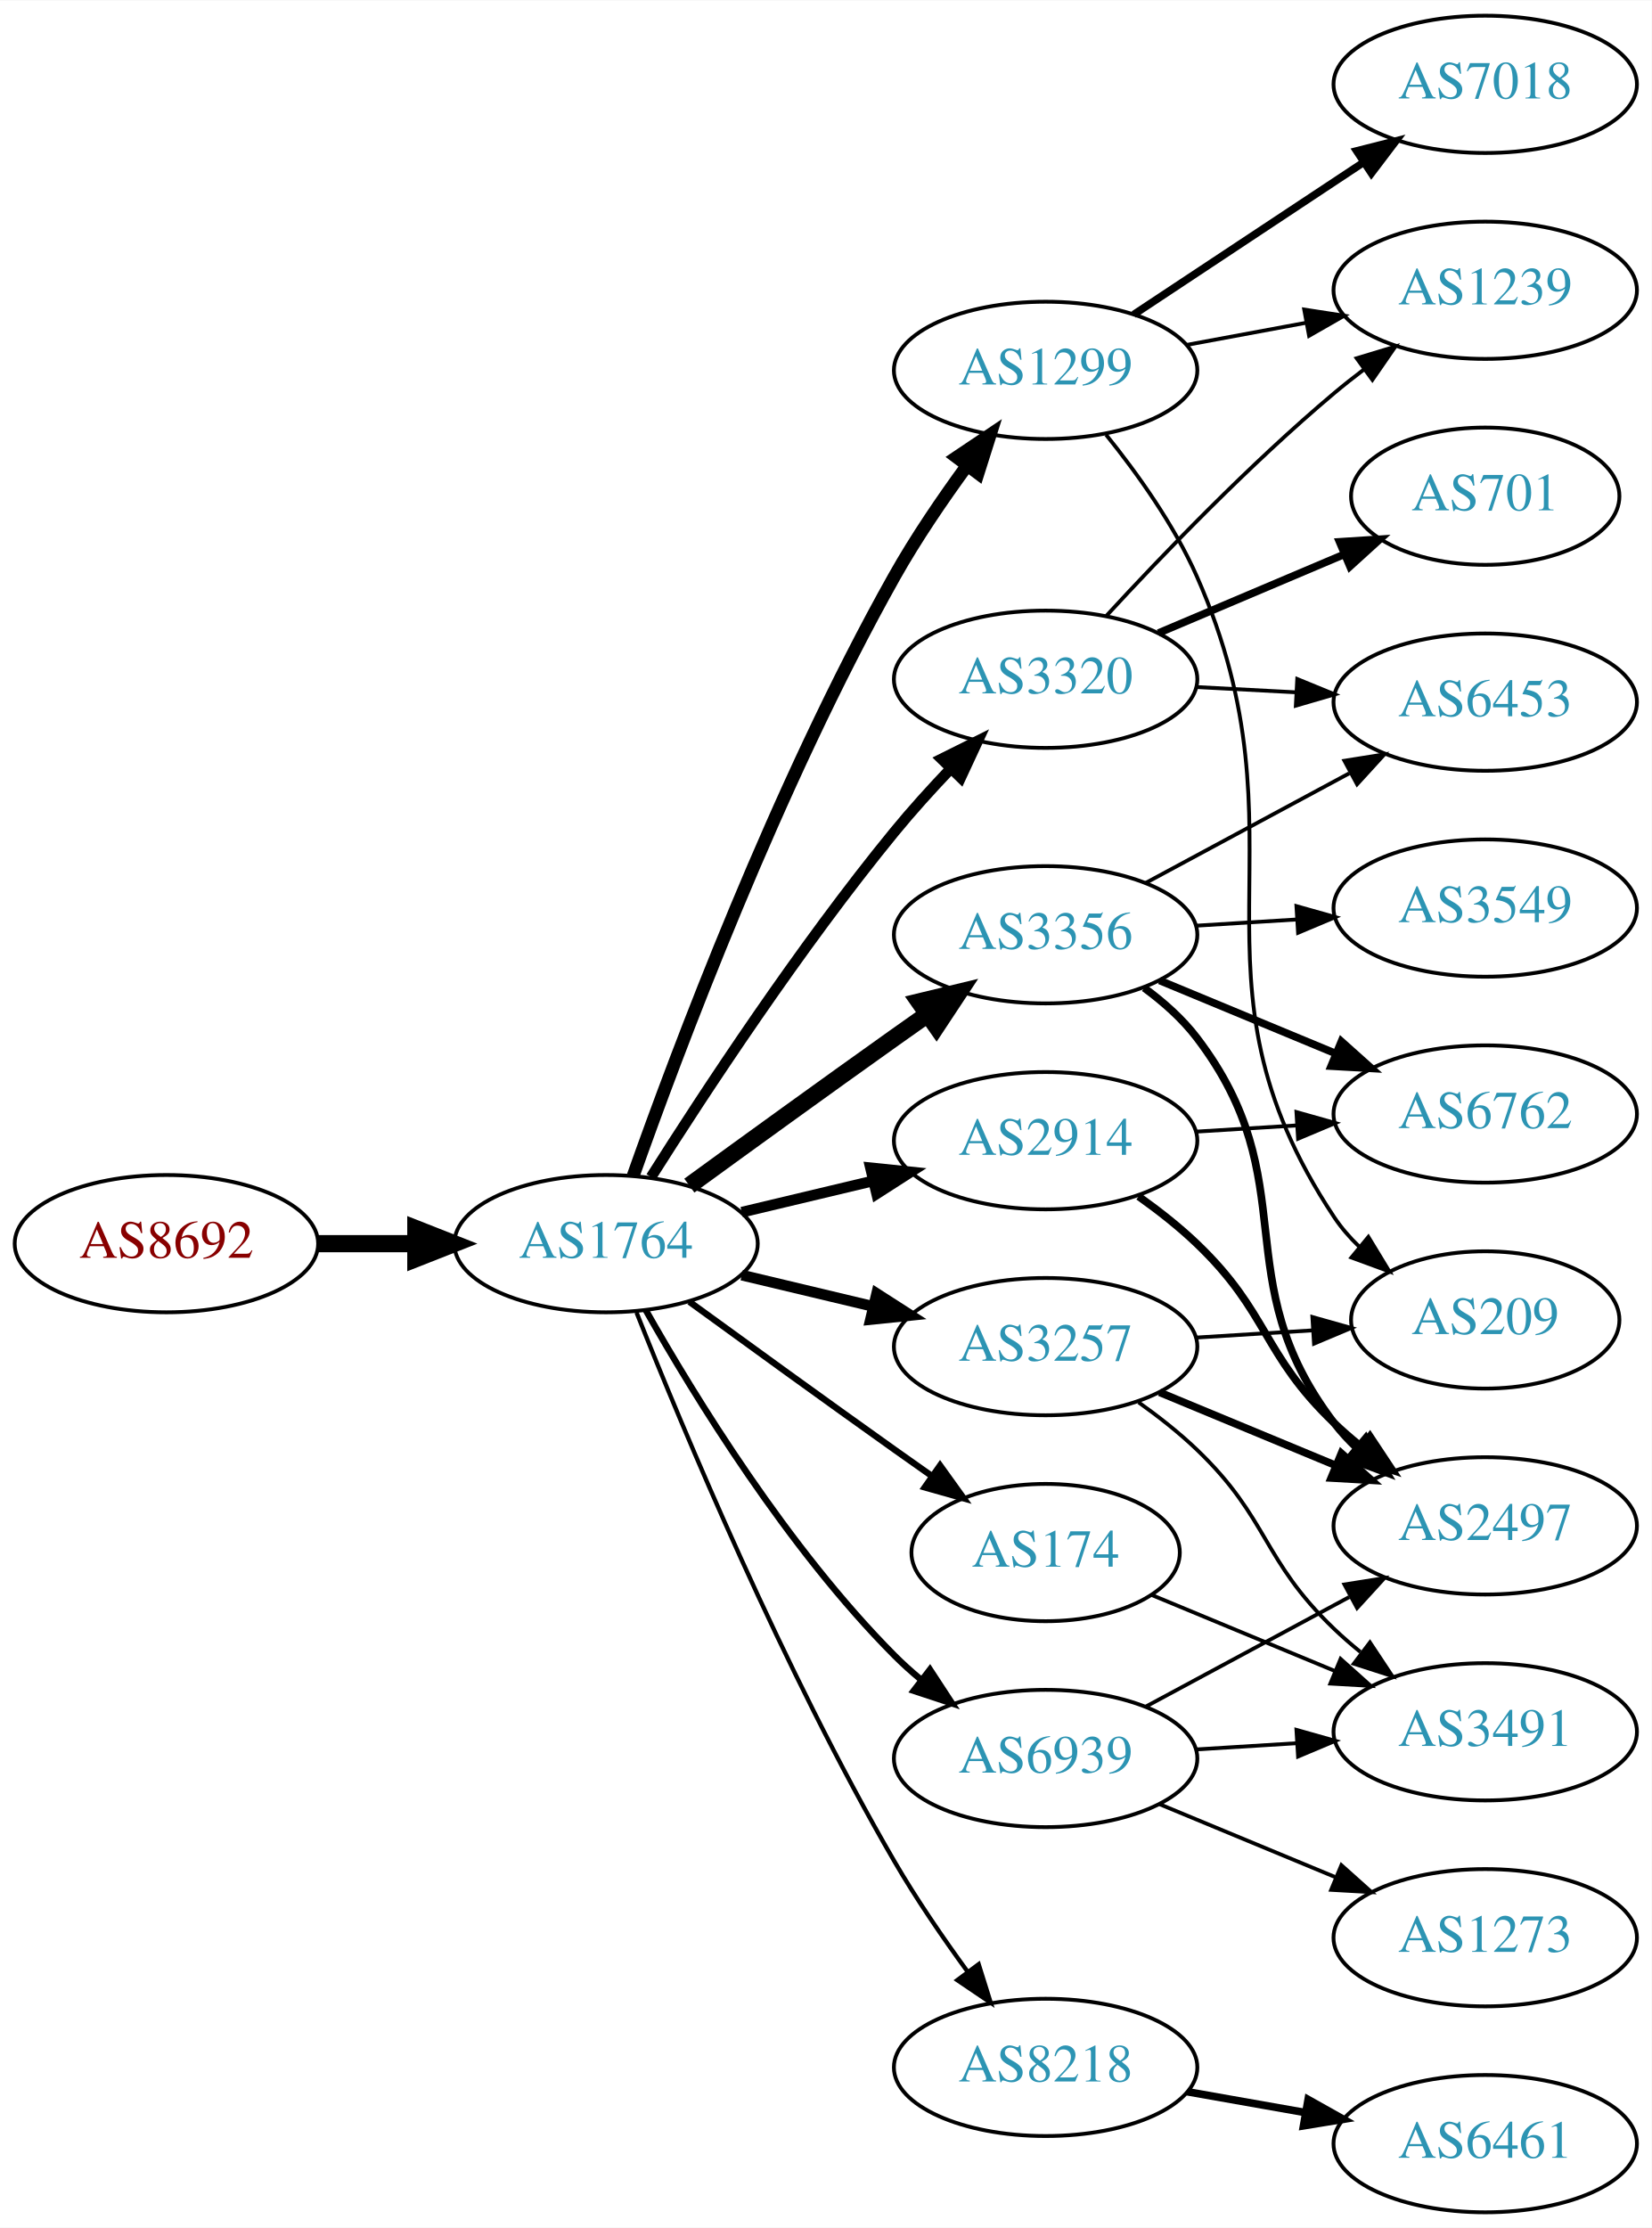
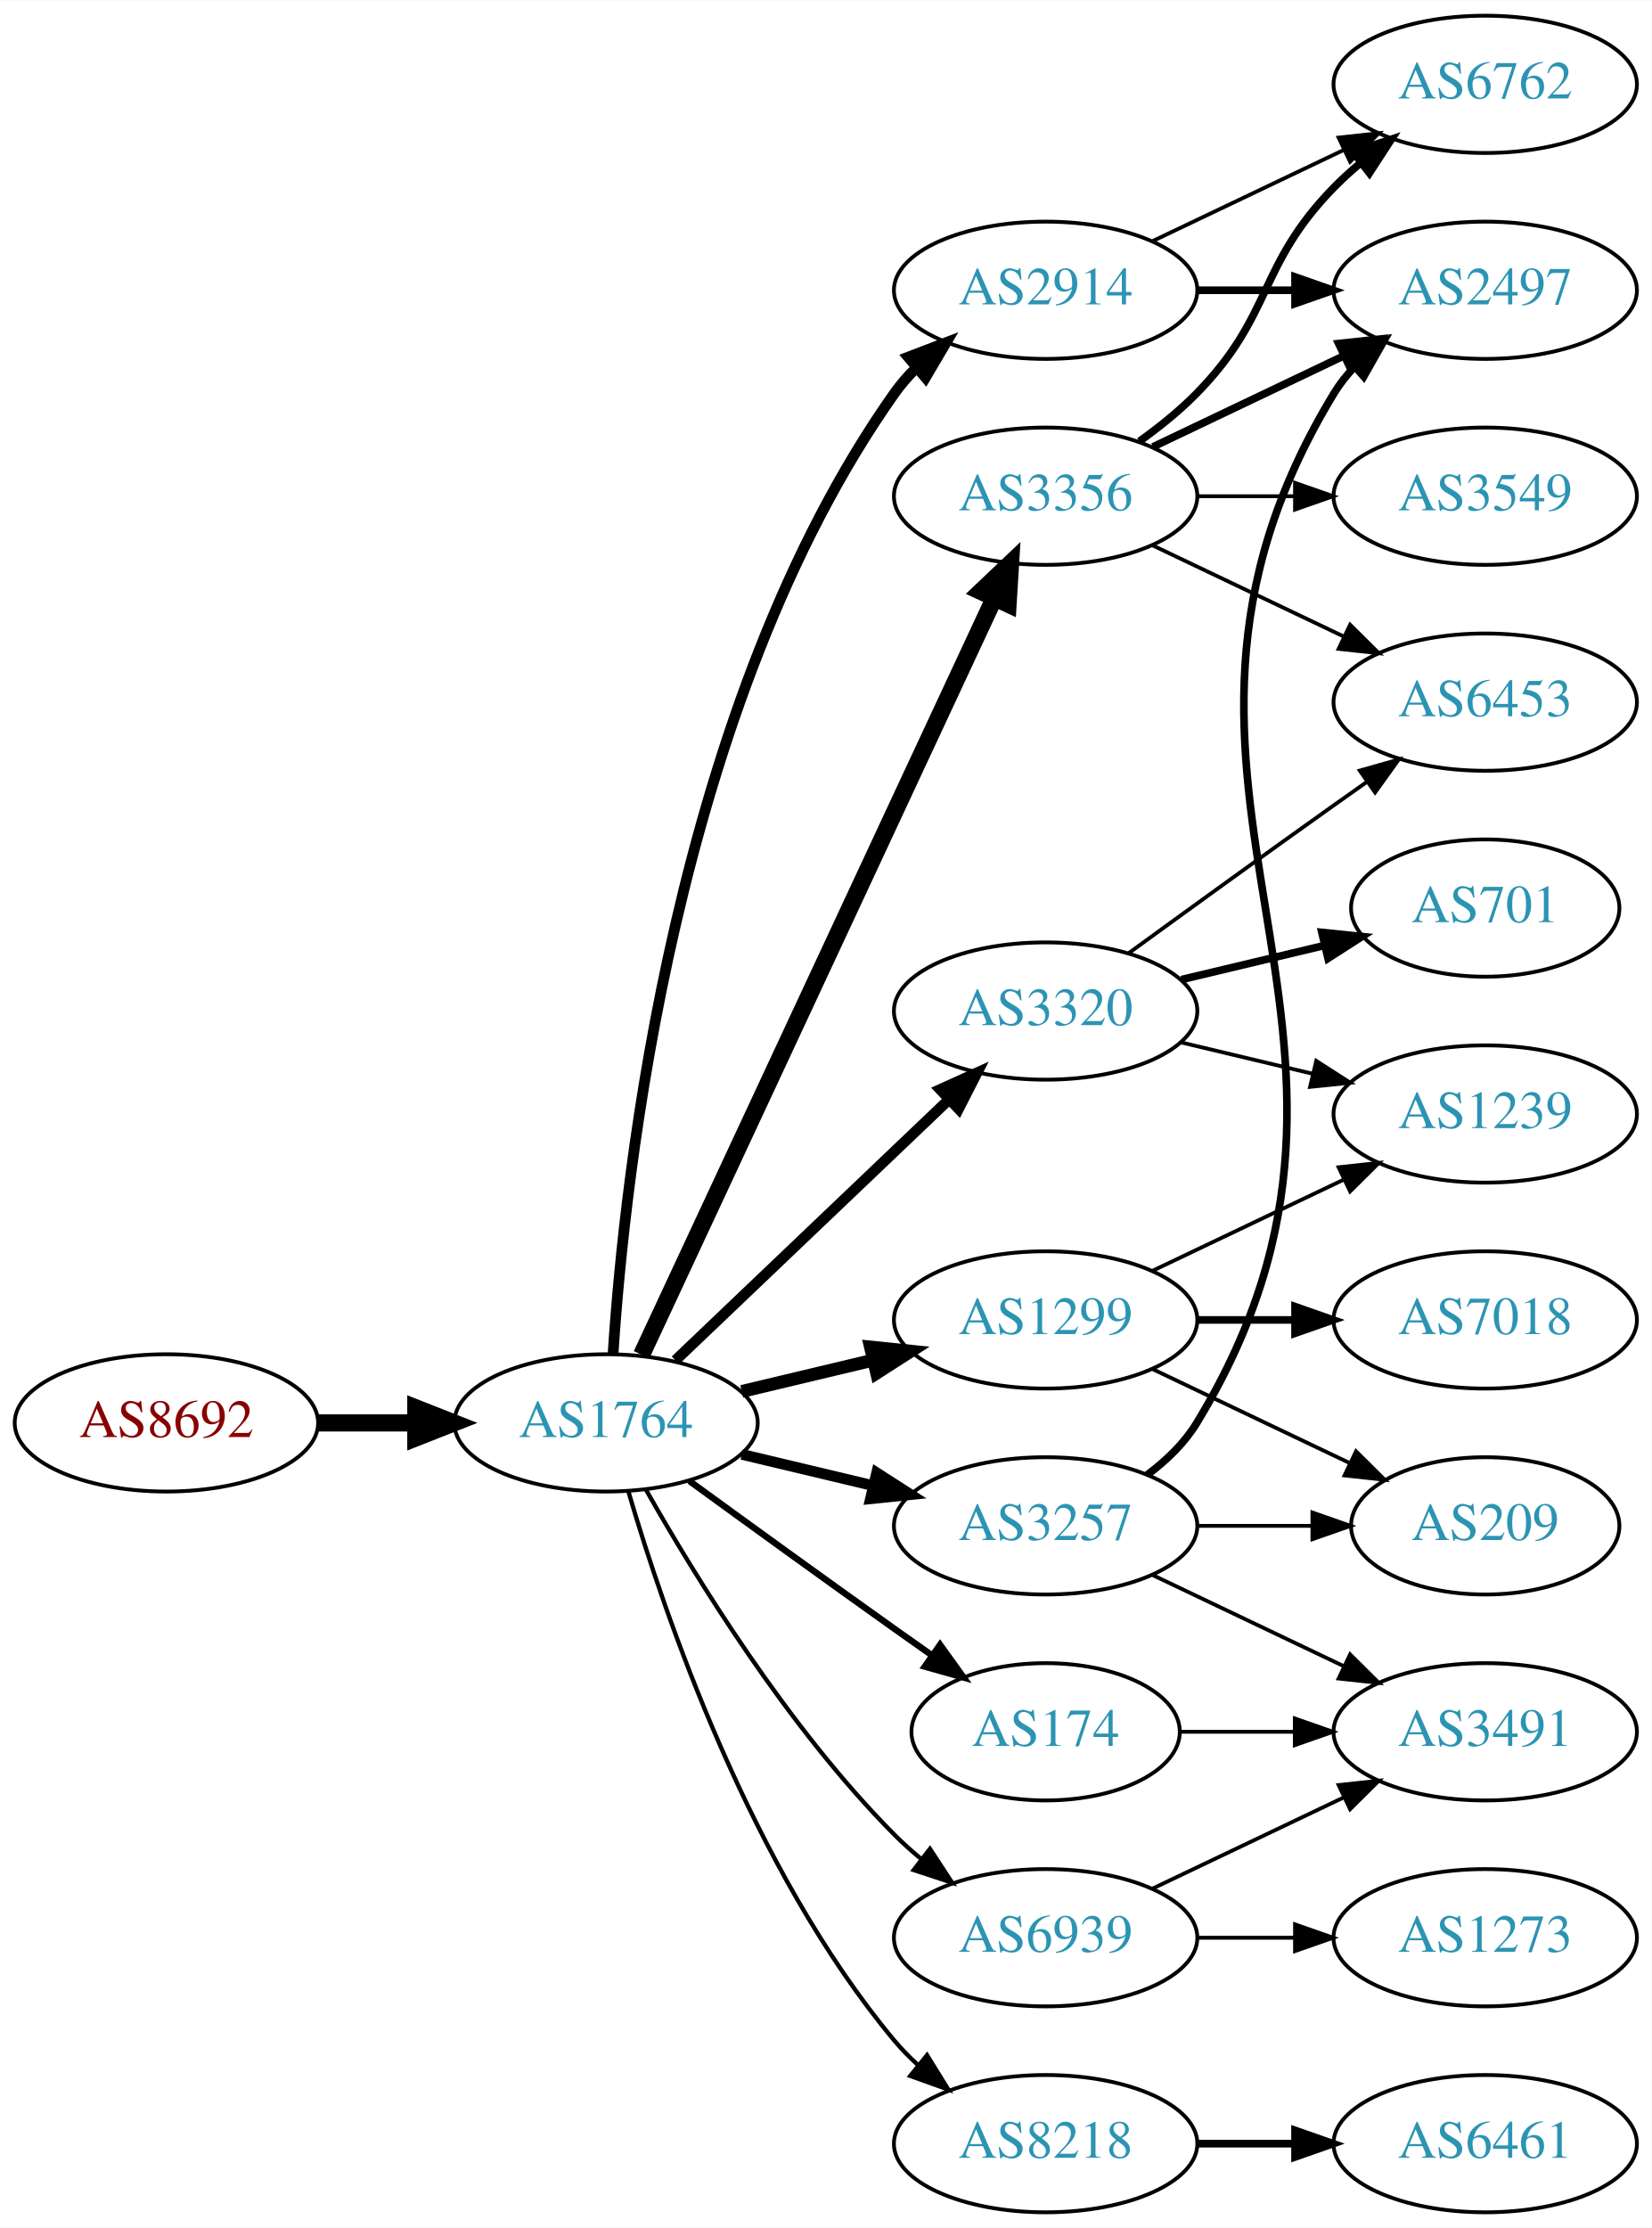
<svg xmlns="http://www.w3.org/2000/svg" xmlns:xlink="http://www.w3.org/1999/xlink" width="433pt" height="584pt" viewBox="0.00 0.00 433.17 584.00">
  <g id="graph0" class="graph" transform="scale(1 1) rotate(0) translate(4 580)">
    <polygon fill="white" stroke="none" points="-4,4 -4,-580 429.172,-580 429.172,4 -4,4" />
    <g id="node1" class="node">
      <g id="a_node1">
        <a xlink:href="/asn/8692" xlink:title="AS8692 ~ Bundesrechenzentrum GmbH [AT]">
-           <ellipse fill="#ffffff" stroke="black" cx="39.647" cy="-254" rx="39.794" ry="18" />
-           <text text-anchor="middle" x="39.647" y="-250.3" font-family="Times,serif" font-size="14.00" fill="#880000">AS8692</text>
+           <ellipse fill="#ffffff" stroke="black" cx="39.647" cy="-207" rx="39.794" ry="18" />
+           <text text-anchor="middle" x="39.647" y="-203.3" font-family="Times,serif" font-size="14.00" fill="#880000">AS8692</text>
        </a>
      </g>
    </g>
    <g id="node2" class="node">
      <g id="a_node2">
        <a xlink:href="/asn/1764" xlink:title="AS1764 ~ NEXTLAYER-AS [AT]">
-           <ellipse fill="#ffffff" stroke="black" cx="154.939" cy="-254" rx="39.794" ry="18" />
-           <text text-anchor="middle" x="154.939" y="-250.3" font-family="Times,serif" font-size="14.00" fill="#2c94b3">AS1764</text>
+           <ellipse fill="#ffffff" stroke="black" cx="154.939" cy="-207" rx="39.794" ry="18" />
+           <text text-anchor="middle" x="154.939" y="-203.3" font-family="Times,serif" font-size="14.00" fill="#2c94b3">AS1764</text>
        </a>
      </g>
    </g>
    <g id="edge1" class="edge">
-       <path fill="none" stroke="black" stroke-width="4.5" d="M79.319,-254C87.522,-254 96.286,-254 104.818,-254" />
-       <polygon fill="black" stroke="black" stroke-width="4.5" points="105.057,-257.938 115.057,-254 105.057,-250.063 105.057,-257.938" />
+       <path fill="none" stroke="black" stroke-width="4.5" d="M79.319,-207C87.522,-207 96.286,-207 104.818,-207" />
+       <polygon fill="black" stroke="black" stroke-width="4.5" points="105.057,-210.938 115.057,-207 105.057,-203.063 105.057,-210.938" />
    </g>
    <g id="node3" class="node">
      <g id="a_node3">
-         <a xlink:href="/asn/1299" xlink:title="AS1299 ~ Telia Carrier [EU]">
-           <ellipse fill="#ffffff" stroke="black" cx="270.232" cy="-483" rx="39.794" ry="18" />
-           <text text-anchor="middle" x="270.232" y="-479.3" font-family="Times,serif" font-size="14.00" fill="#2c94b3">AS1299</text>
+         <a xlink:href="/asn/2914" xlink:title="AS2914 ~ NTT America, Inc. [US]">
+           <ellipse fill="#ffffff" stroke="black" cx="270.232" cy="-504" rx="39.794" ry="18" />
+           <text text-anchor="middle" x="270.232" y="-500.3" font-family="Times,serif" font-size="14.00" fill="#2c94b3">AS2914</text>
        </a>
      </g>
    </g>
    <g id="edge2" class="edge">
-       <path fill="none" stroke="black" stroke-width="3.375" d="M162.043,-271.734C173.471,-304.027 199.749,-374.151 230.586,-429 236.152,-438.9 243.157,-449.177 249.67,-458.076" />
-       <polygon fill="black" stroke="black" stroke-width="3.375" points="246.904,-460.221 255.7,-466.127 252.507,-456.025 246.904,-460.221" />
+       <path fill="none" stroke="black" stroke-width="2.812" d="M156.795,-225.185C159.788,-271.425 173.035,-395.589 230.586,-477 232.269,-479.381 234.232,-481.622 236.365,-483.716" />
+       <polygon fill="black" stroke="black" stroke-width="2.812" points="234.21,-486.478 244.107,-490.259 238.729,-481.132 234.21,-486.478" />
    </g>
    <g id="node4" class="node">
      <g id="a_node4">
        <a xlink:href="/asn/3356" xlink:title="AS3356 ~ Level 3 Parent, LLC [US]">
-           <ellipse fill="#ffffff" stroke="black" cx="270.232" cy="-335" rx="39.794" ry="18" />
-           <text text-anchor="middle" x="270.232" y="-331.3" font-family="Times,serif" font-size="14.00" fill="#2c94b3">AS3356</text>
+           <ellipse fill="#ffffff" stroke="black" cx="270.232" cy="-450" rx="39.794" ry="18" />
+           <text text-anchor="middle" x="270.232" y="-446.3" font-family="Times,serif" font-size="14.00" fill="#2c94b3">AS3356</text>
        </a>
      </g>
    </g>
    <g id="edge3" class="edge">
-       <path fill="none" stroke="black" stroke-width="4.5" d="M176.788,-269.222C191.722,-280.091 212.335,-295.025 230.586,-308 233.406,-310.005 236.349,-312.085 239.297,-314.159" />
-       <polygon fill="black" stroke="black" stroke-width="4.5" points="237.074,-317.409 247.522,-319.926 241.595,-310.961 237.074,-317.409" />
+       <path fill="none" stroke="black" stroke-width="4.5" d="M164.27,-224.868C183.96,-267.101 233.46,-373.272 256.75,-423.227" />
+       <polygon fill="black" stroke="black" stroke-width="4.5" points="253.248,-425.034 261.042,-432.433 260.385,-421.706 253.248,-425.034" />
    </g>
    <g id="node5" class="node">
      <g id="a_node5">
        <a xlink:href="/asn/8218" xlink:title="AS8218 ~ legacy Neotelecoms [FR]">
-           <ellipse fill="#ffffff" stroke="black" cx="270.232" cy="-38" rx="39.794" ry="18" />
-           <text text-anchor="middle" x="270.232" y="-34.3" font-family="Times,serif" font-size="14.00" fill="#2c94b3">AS8218</text>
+           <ellipse fill="#ffffff" stroke="black" cx="270.232" cy="-18" rx="39.794" ry="18" />
+           <text text-anchor="middle" x="270.232" y="-14.3" font-family="Times,serif" font-size="14.00" fill="#2c94b3">AS8218</text>
        </a>
      </g>
    </g>
    <g id="edge4" class="edge">
-       <path fill="none" stroke="black" stroke-width="1.125" d="M162.943,-235.949C175.07,-205.43 201.487,-142.067 230.586,-92 236.293,-82.181 243.331,-71.922 249.83,-63.016" />
-       <polygon fill="black" stroke="black" stroke-width="1.125" points="252.67,-65.061 255.835,-54.95 247.056,-60.881 252.67,-65.061" />
+       <path fill="none" stroke="black" stroke-width="1.125" d="M160.814,-188.998C170.127,-157.156 192.944,-90.019 230.586,-45 232.456,-42.763 234.554,-40.626 236.781,-38.604" />
+       <polygon fill="black" stroke="black" stroke-width="1.125" points="239.128,-41.208 244.7,-32.196 234.724,-35.766 239.128,-41.208" />
    </g>
    <g id="node6" class="node">
      <g id="a_node6">
-         <a xlink:href="/asn/2914" xlink:title="AS2914 ~ NTT America, Inc. [US]">
-           <ellipse fill="#ffffff" stroke="black" cx="270.232" cy="-281" rx="39.794" ry="18" />
-           <text text-anchor="middle" x="270.232" y="-277.3" font-family="Times,serif" font-size="14.00" fill="#2c94b3">AS2914</text>
+         <a xlink:href="/asn/1299" xlink:title="AS1299 ~ Telia Carrier [EU]">
+           <ellipse fill="#ffffff" stroke="black" cx="270.232" cy="-234" rx="39.794" ry="18" />
+           <text text-anchor="middle" x="270.232" y="-230.3" font-family="Times,serif" font-size="14.00" fill="#2c94b3">AS1299</text>
        </a>
      </g>
    </g>
    <g id="edge5" class="edge">
-       <path fill="none" stroke="black" stroke-width="2.812" d="M190.547,-262.248C201.418,-264.838 213.572,-267.735 225.015,-270.462" />
-       <polygon fill="black" stroke="black" stroke-width="2.812" points="224.298,-273.889 234.837,-272.803 225.921,-267.08 224.298,-273.889" />
+       <path fill="none" stroke="black" stroke-width="3.375" d="M190.547,-215.248C201.418,-217.838 213.572,-220.735 225.015,-223.462" />
+       <polygon fill="black" stroke="black" stroke-width="3.375" points="224.298,-226.889 234.837,-225.803 225.921,-220.08 224.298,-226.889" />
    </g>
    <g id="node7" class="node">
      <g id="a_node7">
        <a xlink:href="/asn/3257" xlink:title="AS3257 ~ GTT [DE]">
-           <ellipse fill="#ffffff" stroke="black" cx="270.232" cy="-227" rx="39.794" ry="18" />
-           <text text-anchor="middle" x="270.232" y="-223.3" font-family="Times,serif" font-size="14.00" fill="#2c94b3">AS3257</text>
+           <ellipse fill="#ffffff" stroke="black" cx="270.232" cy="-180" rx="39.794" ry="18" />
+           <text text-anchor="middle" x="270.232" y="-176.3" font-family="Times,serif" font-size="14.00" fill="#2c94b3">AS3257</text>
        </a>
      </g>
    </g>
    <g id="edge6" class="edge">
-       <path fill="none" stroke="black" stroke-width="2.812" d="M190.547,-245.752C201.418,-243.162 213.572,-240.265 225.015,-237.538" />
-       <polygon fill="black" stroke="black" stroke-width="2.812" points="225.921,-240.92 234.837,-235.197 224.298,-234.111 225.921,-240.92" />
+       <path fill="none" stroke="black" stroke-width="2.812" d="M190.547,-198.752C201.418,-196.162 213.572,-193.265 225.015,-190.538" />
+       <polygon fill="black" stroke="black" stroke-width="2.812" points="225.921,-193.92 234.837,-188.197 224.298,-187.111 225.921,-193.92" />
    </g>
    <g id="node8" class="node">
      <g id="a_node8">
        <a xlink:href="/asn/3320" xlink:title="AS3320 ~ DTAG [DE]">
-           <ellipse fill="#ffffff" stroke="black" cx="270.232" cy="-402" rx="39.794" ry="18" />
-           <text text-anchor="middle" x="270.232" y="-398.3" font-family="Times,serif" font-size="14.00" fill="#2c94b3">AS3320</text>
+           <ellipse fill="#ffffff" stroke="black" cx="270.232" cy="-315" rx="39.794" ry="18" />
+           <text text-anchor="middle" x="270.232" y="-311.3" font-family="Times,serif" font-size="14.00" fill="#2c94b3">AS3320</text>
        </a>
      </g>
    </g>
    <g id="edge7" class="edge">
-       <path fill="none" stroke="black" stroke-width="2.812" d="M166.75,-271.459C180.583,-293.347 205.738,-331.677 230.586,-362 235.109,-367.52 240.242,-373.187 245.255,-378.455" />
-       <polygon fill="black" stroke="black" stroke-width="2.812" points="242.946,-381.101 252.429,-385.826 247.962,-376.219 242.946,-381.101" />
+       <path fill="none" stroke="black" stroke-width="2.812" d="M173.146,-223.403C192.221,-241.587 223.142,-271.063 244.739,-291.651" />
+       <polygon fill="black" stroke="black" stroke-width="2.812" points="242.582,-294.43 252.235,-298.797 247.412,-289.363 242.582,-294.43" />
    </g>
    <g id="node9" class="node">
      <g id="a_node9">
        <a xlink:href="/asn/174" xlink:title="AS174 ~ Cogent Communications [US]">
-           <ellipse fill="#ffffff" stroke="black" cx="270.232" cy="-173" rx="35.194" ry="18" />
-           <text text-anchor="middle" x="270.232" y="-169.3" font-family="Times,serif" font-size="14.00" fill="#2c94b3">AS174</text>
+           <ellipse fill="#ffffff" stroke="black" cx="270.232" cy="-126" rx="35.194" ry="18" />
+           <text text-anchor="middle" x="270.232" y="-122.3" font-family="Times,serif" font-size="14.00" fill="#2c94b3">AS174</text>
        </a>
      </g>
    </g>
    <g id="edge8" class="edge">
-       <path fill="none" stroke="black" stroke-width="1.688" d="M176.788,-238.778C191.722,-227.909 212.335,-212.975 230.586,-200 233.796,-197.718 237.165,-195.339 240.52,-192.982" />
-       <polygon fill="black" stroke="black" stroke-width="1.688" points="242.548,-195.834 248.73,-187.23 238.532,-190.101 242.548,-195.834" />
+       <path fill="none" stroke="black" stroke-width="1.688" d="M176.788,-191.778C191.722,-180.909 212.335,-165.975 230.586,-153 233.796,-150.718 237.165,-148.339 240.52,-145.982" />
+       <polygon fill="black" stroke="black" stroke-width="1.688" points="242.548,-148.834 248.73,-140.23 238.532,-143.101 242.548,-148.834" />
    </g>
    <g id="node10" class="node">
      <g id="a_node10">
        <a xlink:href="/asn/6939" xlink:title="AS6939 ~ Hurricane Electric LLC [US]">
-           <ellipse fill="#ffffff" stroke="black" cx="270.232" cy="-119" rx="39.794" ry="18" />
-           <text text-anchor="middle" x="270.232" y="-115.3" font-family="Times,serif" font-size="14.00" fill="#2c94b3">AS6939</text>
+           <ellipse fill="#ffffff" stroke="black" cx="270.232" cy="-72" rx="39.794" ry="18" />
+           <text text-anchor="middle" x="270.232" y="-68.3" font-family="Times,serif" font-size="14.00" fill="#2c94b3">AS6939</text>
        </a>
      </g>
    </g>
    <g id="edge9" class="edge">
-       <path fill="none" stroke="black" stroke-width="1.688" d="M165.399,-236.51C178.181,-213.904 202.613,-174.114 230.586,-146 232.697,-143.879 234.993,-141.812 237.378,-139.829" />
-       <polygon fill="black" stroke="black" stroke-width="1.688" points="239.894,-142.31 245.694,-133.444 235.631,-136.758 239.894,-142.31" />
+       <path fill="none" stroke="black" stroke-width="1.125" d="M165.399,-189.51C178.181,-166.904 202.613,-127.114 230.586,-99 232.697,-96.879 234.993,-94.812 237.378,-92.829" />
+       <polygon fill="black" stroke="black" stroke-width="1.125" points="239.894,-95.31 245.694,-86.444 235.631,-89.758 239.894,-95.31" />
    </g>
    <g id="node12" class="node">
      <g id="a_node12">
-         <a xlink:href="/asn/7018" xlink:title="AS7018 ~ AT&amp;T Services, Inc. [US]">
+         <a xlink:href="/asn/2497" xlink:title="AS2497 ~ Internet Initiative Japan Inc. [JP]">
+           <ellipse fill="#ffffff" stroke="black" cx="385.525" cy="-504" rx="39.794" ry="18" />
+           <text text-anchor="middle" x="385.525" y="-500.3" font-family="Times,serif" font-size="14.00" fill="#2c94b3">AS2497</text>
+         </a>
+       </g>
+     </g>
+     <g id="edge25" class="edge">
+       <path fill="none" stroke="black" stroke-width="2" d="M309.905,-504C318.108,-504 326.872,-504 335.404,-504" />
+       <polygon fill="black" stroke="black" stroke-width="2" points="335.643,-507.5 345.643,-504 335.643,-500.5 335.643,-507.5" />
+     </g>
+     <g id="node14" class="node">
+       <g id="a_node14">
+         <a xlink:href="/asn/6762" xlink:title="AS6762 ~ TELECOM ITALIA SPARKLE S.p.A. [IT]">
          <ellipse fill="#ffffff" stroke="black" cx="385.525" cy="-558" rx="39.794" ry="18" />
-           <text text-anchor="middle" x="385.525" y="-554.3" font-family="Times,serif" font-size="14.00" fill="#2c94b3">AS7018</text>
-         </a>
-       </g>
+           <text text-anchor="middle" x="385.525" y="-554.3" font-family="Times,serif" font-size="14.00" fill="#2c94b3">AS6762</text>
+         </a>
+       </g>
+     </g>
+     <g id="edge26" class="edge">
+       <path fill="none" stroke="black" d="M298.369,-516.934C313.363,-524.081 332.184,-533.052 348.407,-540.785" />
+       <polygon fill="black" stroke="black" points="347.077,-544.028 357.61,-545.171 350.089,-537.709 347.077,-544.028" />
+     </g>
+     <g id="node11" class="node">
+       <g id="a_node11">
+         <a xlink:href="/asn/3549" xlink:title="AS3549 ~ Level 3 Parent, LLC [US]">
+           <ellipse fill="#ffffff" stroke="black" cx="385.525" cy="-450" rx="39.794" ry="18" />
+           <text text-anchor="middle" x="385.525" y="-446.3" font-family="Times,serif" font-size="14.00" fill="#2c94b3">AS3549</text>
+         </a>
+       </g>
+     </g>
+     <g id="edge10" class="edge">
+       <path fill="none" stroke="black" d="M309.905,-450C318.108,-450 326.872,-450 335.404,-450" />
+       <polygon fill="black" stroke="black" points="335.643,-453.5 345.643,-450 335.643,-446.5 335.643,-453.5" />
    </g>
    <g id="edge11" class="edge">
-       <path fill="none" stroke="black" stroke-width="2" d="M293.345,-497.639C310.545,-509.025 334.613,-524.958 353.703,-537.595" />
-       <polygon fill="black" stroke="black" stroke-width="2" points="351.811,-540.54 362.081,-543.142 355.675,-534.703 351.811,-540.54" />
+       <path fill="none" stroke="black" stroke-width="2" d="M298.369,-462.934C313.363,-470.081 332.184,-479.052 348.407,-486.785" />
+       <polygon fill="black" stroke="black" stroke-width="2" points="347.077,-490.028 357.61,-491.171 350.089,-483.709 347.077,-490.028" />
    </g>
    <g id="node13" class="node">
      <g id="a_node13">
-         <a xlink:href="/asn/1239" xlink:title="AS1239 ~ Sprint [US]">
-           <ellipse fill="#ffffff" stroke="black" cx="385.525" cy="-504" rx="39.794" ry="18" />
-           <text text-anchor="middle" x="385.525" y="-500.3" font-family="Times,serif" font-size="14.00" fill="#2c94b3">AS1239</text>
-         </a>
-       </g>
-     </g>
-     <g id="edge12" class="edge">
-       <path fill="none" stroke="black" d="M307.079,-489.645C317.101,-491.502 328.131,-493.547 338.648,-495.496" />
-       <polygon fill="black" stroke="black" points="338.053,-498.945 348.523,-497.327 339.329,-492.063 338.053,-498.945" />
-     </g>
-     <g id="node14" class="node">
-       <g id="a_node14">
-         <a xlink:href="/asn/209" xlink:title="AS209 ~ CenturyLink Communications, LLC [US]">
-           <ellipse fill="#ffffff" stroke="black" cx="385.525" cy="-234" rx="35.194" ry="18" />
-           <text text-anchor="middle" x="385.525" y="-230.3" font-family="Times,serif" font-size="14.00" fill="#2c94b3">AS209</text>
-         </a>
-       </g>
-     </g>
-     <g id="edge13" class="edge">
-       <path fill="none" stroke="black" d="M286.082,-466.123C294.252,-455.997 303.914,-442.497 309.879,-429 340.746,-359.155 303.646,-324.62 345.879,-261 347.735,-258.204 349.988,-255.611 352.462,-253.228" />
-       <polygon fill="black" stroke="black" points="354.88,-255.771 360.379,-246.715 350.433,-250.366 354.88,-255.771" />
-     </g>
-     <g id="node15" class="node">
-       <g id="a_node15">
-         <a xlink:href="/asn/2497" xlink:title="AS2497 ~ Internet Initiative Japan Inc. [JP]">
-           <ellipse fill="#ffffff" stroke="black" cx="385.525" cy="-180" rx="39.794" ry="18" />
-           <text text-anchor="middle" x="385.525" y="-176.3" font-family="Times,serif" font-size="14.00" fill="#2c94b3">AS2497</text>
-         </a>
-       </g>
-     </g>
-     <g id="edge18" class="edge">
-       <path fill="none" stroke="black" stroke-width="2" d="M296.087,-321.061C301.167,-317.334 306.106,-312.946 309.879,-308 338.783,-270.111 316.975,-244.889 345.879,-207 347.647,-204.682 349.672,-202.486 351.847,-200.423" />
-       <polygon fill="black" stroke="black" stroke-width="2" points="354.205,-203.015 359.671,-193.939 349.738,-197.626 354.205,-203.015" />
-     </g>
-     <g id="node16" class="node">
-       <g id="a_node16">
-         <a xlink:href="/asn/6762" xlink:title="AS6762 ~ TELECOM ITALIA SPARKLE S.p.A. [IT]">
-           <ellipse fill="#ffffff" stroke="black" cx="385.525" cy="-288" rx="39.794" ry="18" />
-           <text text-anchor="middle" x="385.525" y="-284.3" font-family="Times,serif" font-size="14.00" fill="#2c94b3">AS6762</text>
-         </a>
-       </g>
-     </g>
-     <g id="edge16" class="edge">
-       <path fill="none" stroke="black" stroke-width="2" d="M300.114,-323.018C314.097,-317.218 331.077,-310.173 346.132,-303.928" />
-       <polygon fill="black" stroke="black" stroke-width="2" points="347.801,-307.025 355.696,-299.96 345.118,-300.559 347.801,-307.025" />
-     </g>
-     <g id="node17" class="node">
-       <g id="a_node17">
        <a xlink:href="/asn/6453" xlink:title="AS6453 ~ TATA COMMUNICATIONS (AMERICA) INC [US]">
          <ellipse fill="#ffffff" stroke="black" cx="385.525" cy="-396" rx="39.794" ry="18" />
          <text text-anchor="middle" x="385.525" y="-392.3" font-family="Times,serif" font-size="14.00" fill="#2c94b3">AS6453</text>
        </a>
      </g>
    </g>
-     <g id="edge17" class="edge">
-       <path fill="none" stroke="black" d="M296.376,-348.538C312.107,-357.008 332.591,-368.037 349.853,-377.331" />
-       <polygon fill="black" stroke="black" points="348.596,-380.63 359.061,-382.289 351.915,-374.467 348.596,-380.63" />
-     </g>
-     <g id="node18" class="node">
-       <g id="a_node18">
-         <a xlink:href="/asn/3549" xlink:title="AS3549 ~ Level 3 Parent, LLC [US]">
-           <ellipse fill="#ffffff" stroke="black" cx="385.525" cy="-342" rx="39.794" ry="18" />
-           <text text-anchor="middle" x="385.525" y="-338.3" font-family="Times,serif" font-size="14.00" fill="#2c94b3">AS3549</text>
-         </a>
-       </g>
-     </g>
-     <g id="edge19" class="edge">
-       <path fill="none" stroke="black" d="M309.588,-337.37C318.078,-337.894 327.181,-338.457 336.015,-339.003" />
-       <polygon fill="black" stroke="black" points="336.012,-342.509 346.209,-339.633 336.444,-335.522 336.012,-342.509" />
-     </g>
-     <g id="node11" class="node">
-       <g id="a_node11">
+     <g id="edge12" class="edge">
+       <path fill="none" stroke="black" d="M298.369,-437.066C313.363,-429.919 332.184,-420.948 348.407,-413.215" />
+       <polygon fill="black" stroke="black" points="350.089,-416.291 357.61,-408.829 347.077,-409.972 350.089,-416.291" />
+     </g>
+     <g id="edge13" class="edge">
+       <path fill="none" stroke="black" stroke-width="2" d="M294.826,-464.389C300.082,-468.148 305.414,-472.437 309.879,-477 330.051,-497.617 325.706,-510.383 345.879,-531 347.972,-533.139 350.255,-535.218 352.632,-537.21" />
+       <polygon fill="black" stroke="black" stroke-width="2" points="350.875,-540.275 360.931,-543.611 355.15,-534.732 350.875,-540.275" />
+     </g>
+     <g id="node15" class="node">
+       <g id="a_node15">
        <a xlink:href="/asn/6461" xlink:title="AS6461 ~ Zayo Bandwidth [US]">
          <ellipse fill="#ffffff" stroke="black" cx="385.525" cy="-18" rx="39.794" ry="18" />
          <text text-anchor="middle" x="385.525" y="-14.3" font-family="Times,serif" font-size="14.00" fill="#2c94b3">AS6461</text>
        </a>
      </g>
    </g>
-     <g id="edge10" class="edge">
-       <path fill="none" stroke="black" stroke-width="2" d="M307.391,-31.617C317.201,-29.885 327.96,-27.986 338.246,-26.17" />
-       <polygon fill="black" stroke="black" stroke-width="2" points="339.083,-29.576 348.322,-24.391 337.866,-22.683 339.083,-29.576" />
-     </g>
    <g id="edge14" class="edge">
-       <path fill="none" stroke="black" stroke-width="2" d="M294.613,-266.394C299.878,-262.645 305.267,-258.414 309.879,-254 328.888,-235.806 326.87,-225.194 345.879,-207 348.041,-204.931 350.373,-202.902 352.784,-200.944" />
-       <polygon fill="black" stroke="black" stroke-width="2" points="355.291,-203.436 361.145,-194.606 351.062,-197.858 355.291,-203.436" />
+       <path fill="none" stroke="black" stroke-width="2" d="M309.905,-18C318.108,-18 326.872,-18 335.404,-18" />
+       <polygon fill="black" stroke="black" stroke-width="2" points="335.643,-21.5 345.643,-18 335.643,-14.5 335.643,-21.5" />
+     </g>
+     <g id="node16" class="node">
+       <g id="a_node16">
+         <a xlink:href="/asn/7018" xlink:title="AS7018 ~ AT&amp;T Services, Inc. [US]">
+           <ellipse fill="#ffffff" stroke="black" cx="385.525" cy="-234" rx="39.794" ry="18" />
+           <text text-anchor="middle" x="385.525" y="-230.3" font-family="Times,serif" font-size="14.00" fill="#2c94b3">AS7018</text>
+         </a>
+       </g>
    </g>
    <g id="edge15" class="edge">
-       <path fill="none" stroke="black" d="M309.588,-283.37C318.078,-283.894 327.181,-284.457 336.015,-285.003" />
-       <polygon fill="black" stroke="black" points="336.012,-288.509 346.209,-285.633 336.444,-281.522 336.012,-288.509" />
-     </g>
-     <g id="edge25" class="edge">
-       <path fill="none" stroke="black" d="M309.588,-229.37C319.403,-229.976 330.038,-230.633 340.129,-231.257" />
-       <polygon fill="black" stroke="black" points="340.193,-234.767 350.39,-231.891 340.625,-227.781 340.193,-234.767" />
-     </g>
-     <g id="edge24" class="edge">
-       <path fill="none" stroke="black" stroke-width="2" d="M300.114,-215.018C314.097,-209.218 331.077,-202.173 346.132,-195.928" />
-       <polygon fill="black" stroke="black" stroke-width="2" points="347.801,-199.025 355.696,-191.96 345.118,-192.559 347.801,-199.025" />
+       <path fill="none" stroke="black" stroke-width="2" d="M309.905,-234C318.108,-234 326.872,-234 335.404,-234" />
+       <polygon fill="black" stroke="black" stroke-width="2" points="335.643,-237.5 345.643,-234 335.643,-230.5 335.643,-237.5" />
+     </g>
+     <g id="node17" class="node">
+       <g id="a_node17">
+         <a xlink:href="/asn/1239" xlink:title="AS1239 ~ Sprint [US]">
+           <ellipse fill="#ffffff" stroke="black" cx="385.525" cy="-288" rx="39.794" ry="18" />
+           <text text-anchor="middle" x="385.525" y="-284.3" font-family="Times,serif" font-size="14.00" fill="#2c94b3">AS1239</text>
+         </a>
+       </g>
+     </g>
+     <g id="edge16" class="edge">
+       <path fill="none" stroke="black" d="M298.369,-246.934C313.363,-254.081 332.184,-263.052 348.407,-270.785" />
+       <polygon fill="black" stroke="black" points="347.077,-274.028 357.61,-275.171 350.089,-267.709 347.077,-274.028" />
+     </g>
+     <g id="node18" class="node">
+       <g id="a_node18">
+         <a xlink:href="/asn/209" xlink:title="AS209 ~ CenturyLink Communications, LLC [US]">
+           <ellipse fill="#ffffff" stroke="black" cx="385.525" cy="-180" rx="35.194" ry="18" />
+           <text text-anchor="middle" x="385.525" y="-176.3" font-family="Times,serif" font-size="14.00" fill="#2c94b3">AS209</text>
+         </a>
+       </g>
+     </g>
+     <g id="edge17" class="edge">
+       <path fill="none" stroke="black" d="M298.369,-221.066C313.801,-213.71 333.286,-204.423 349.821,-196.541" />
+       <polygon fill="black" stroke="black" points="351.642,-199.551 359.163,-192.089 348.63,-193.232 351.642,-199.551" />
+     </g>
+     <g id="edge22" class="edge">
+       <path fill="none" stroke="black" stroke-width="2" d="M296.886,-193.393C301.925,-197.148 306.645,-201.686 309.879,-207 372.822,-310.412 282.935,-373.588 345.879,-477 347.395,-479.491 349.237,-481.811 351.286,-483.96" />
+       <polygon fill="black" stroke="black" stroke-width="2" points="349.044,-486.649 358.872,-490.607 353.657,-481.384 349.044,-486.649" />
+     </g>
+     <g id="edge23" class="edge">
+       <path fill="none" stroke="black" d="M309.905,-180C319.61,-180 330.101,-180 340.064,-180" />
+       <polygon fill="black" stroke="black" points="340.2,-183.5 350.2,-180 340.2,-176.5 340.2,-183.5" />
    </g>
    <g id="node20" class="node">
      <g id="a_node20">
        <a xlink:href="/asn/3491" xlink:title="AS3491 ~ PCCW Global, Inc. [US]">
          <ellipse fill="#ffffff" stroke="black" cx="385.525" cy="-126" rx="39.794" ry="18" />
          <text text-anchor="middle" x="385.525" y="-122.3" font-family="Times,serif" font-size="14.00" fill="#2c94b3">AS3491</text>
        </a>
      </g>
    </g>
-     <g id="edge23" class="edge">
-       <path fill="none" stroke="black" d="M294.613,-212.394C299.878,-208.645 305.267,-204.414 309.879,-200 328.888,-181.806 326.87,-171.194 345.879,-153 348.041,-150.931 350.373,-148.902 352.784,-146.944" />
-       <polygon fill="black" stroke="black" points="355.291,-149.436 361.145,-140.606 351.062,-143.858 355.291,-149.436" />
-     </g>
    <g id="edge21" class="edge">
-       <path fill="none" stroke="black" d="M286.181,-418.65C300.724,-434.441 323.797,-458.446 345.879,-477 348.385,-479.106 351.052,-481.213 353.768,-483.27" />
-       <polygon fill="black" stroke="black" points="351.808,-486.172 361.951,-489.235 355.932,-480.516 351.808,-486.172" />
-     </g>
-     <g id="edge22" class="edge">
-       <path fill="none" stroke="black" d="M309.905,-399.952C318.29,-399.508 327.261,-399.033 335.972,-398.571" />
-       <polygon fill="black" stroke="black" points="336.227,-402.063 346.028,-398.039 335.856,-395.073 336.227,-402.063" />
+       <path fill="none" stroke="black" d="M298.369,-167.066C313.363,-159.919 332.184,-150.948 348.407,-143.215" />
+       <polygon fill="black" stroke="black" points="350.089,-146.291 357.61,-138.829 347.077,-139.972 350.089,-146.291" />
+     </g>
+     <g id="edge20" class="edge">
+       <path fill="none" stroke="black" d="M292.081,-330.222C307.015,-341.091 327.628,-356.025 345.879,-369 348.699,-371.005 351.642,-373.085 354.59,-375.159" />
+       <polygon fill="black" stroke="black" points="352.618,-378.05 362.815,-380.926 356.637,-372.319 352.618,-378.05" />
+     </g>
+     <g id="edge19" class="edge">
+       <path fill="none" stroke="black" d="M305.84,-306.752C316.711,-304.162 328.865,-301.265 340.308,-298.538" />
+       <polygon fill="black" stroke="black" points="341.214,-301.92 350.13,-296.197 339.591,-295.111 341.214,-301.92" />
    </g>
    <g id="node19" class="node">
      <g id="a_node19">
        <a xlink:href="/asn/701" xlink:title="AS701 ~ UUNET [US]">
-           <ellipse fill="#ffffff" stroke="black" cx="385.525" cy="-450" rx="35.194" ry="18" />
-           <text text-anchor="middle" x="385.525" y="-446.3" font-family="Times,serif" font-size="14.00" fill="#2c94b3">AS701</text>
-         </a>
-       </g>
-     </g>
-     <g id="edge20" class="edge">
-       <path fill="none" stroke="black" stroke-width="2" d="M299.821,-414.112C314.586,-420.368 332.754,-428.066 348.473,-434.725" />
-       <polygon fill="black" stroke="black" stroke-width="2" points="347.319,-438.037 357.892,-438.716 350.049,-431.592 347.319,-438.037" />
-     </g>
-     <g id="edge26" class="edge">
-       <path fill="none" stroke="black" d="M298.081,-161.862C312.387,-155.927 330.237,-148.522 345.996,-141.984" />
-       <polygon fill="black" stroke="black" points="347.592,-145.111 355.488,-138.046 344.91,-138.646 347.592,-145.111" />
-     </g>
-     <g id="edge29" class="edge">
-       <path fill="none" stroke="black" d="M296.376,-132.538C312.107,-141.008 332.591,-152.037 349.853,-161.331" />
-       <polygon fill="black" stroke="black" points="348.596,-164.63 359.061,-166.289 351.915,-158.467 348.596,-164.63" />
+           <ellipse fill="#ffffff" stroke="black" cx="385.525" cy="-342" rx="35.194" ry="18" />
+           <text text-anchor="middle" x="385.525" y="-338.3" font-family="Times,serif" font-size="14.00" fill="#2c94b3">AS701</text>
+         </a>
+       </g>
+     </g>
+     <g id="edge18" class="edge">
+       <path fill="none" stroke="black" stroke-width="2" d="M305.84,-323.248C317.634,-326.058 330.939,-329.229 343.206,-332.153" />
+       <polygon fill="black" stroke="black" stroke-width="2" points="342.672,-335.624 353.211,-334.537 344.295,-328.814 342.672,-335.624" />
+     </g>
+     <g id="edge24" class="edge">
+       <path fill="none" stroke="black" d="M305.531,-126C314.909,-126 325.259,-126 335.294,-126" />
+       <polygon fill="black" stroke="black" points="335.582,-129.5 345.582,-126 335.582,-122.5 335.582,-129.5" />
    </g>
    <g id="edge28" class="edge">
-       <path fill="none" stroke="black" d="M309.588,-121.37C318.078,-121.894 327.181,-122.457 336.015,-123.003" />
-       <polygon fill="black" stroke="black" points="336.012,-126.509 346.209,-123.633 336.444,-119.522 336.012,-126.509" />
+       <path fill="none" stroke="black" d="M298.369,-84.934C313.363,-92.081 332.184,-101.052 348.407,-108.785" />
+       <polygon fill="black" stroke="black" points="347.077,-112.028 357.61,-113.171 350.089,-105.709 347.077,-112.028" />
    </g>
    <g id="node21" class="node">
      <g id="a_node21">
        <a xlink:href="/asn/1273" xlink:title="AS1273 ~ Vodafone Group PLC [EU]">
          <ellipse fill="#ffffff" stroke="black" cx="385.525" cy="-72" rx="39.794" ry="18" />
          <text text-anchor="middle" x="385.525" y="-68.3" font-family="Times,serif" font-size="14.00" fill="#2c94b3">AS1273</text>
        </a>
      </g>
    </g>
    <g id="edge27" class="edge">
-       <path fill="none" stroke="black" d="M300.114,-107.018C314.097,-101.218 331.077,-94.173 346.132,-87.928" />
-       <polygon fill="black" stroke="black" points="347.801,-91.025 355.696,-83.96 345.118,-84.559 347.801,-91.025" />
+       <path fill="none" stroke="black" d="M309.905,-72C318.108,-72 326.872,-72 335.404,-72" />
+       <polygon fill="black" stroke="black" points="335.643,-75.5 345.643,-72 335.643,-68.5 335.643,-75.5" />
    </g>
  </g>
</svg>
